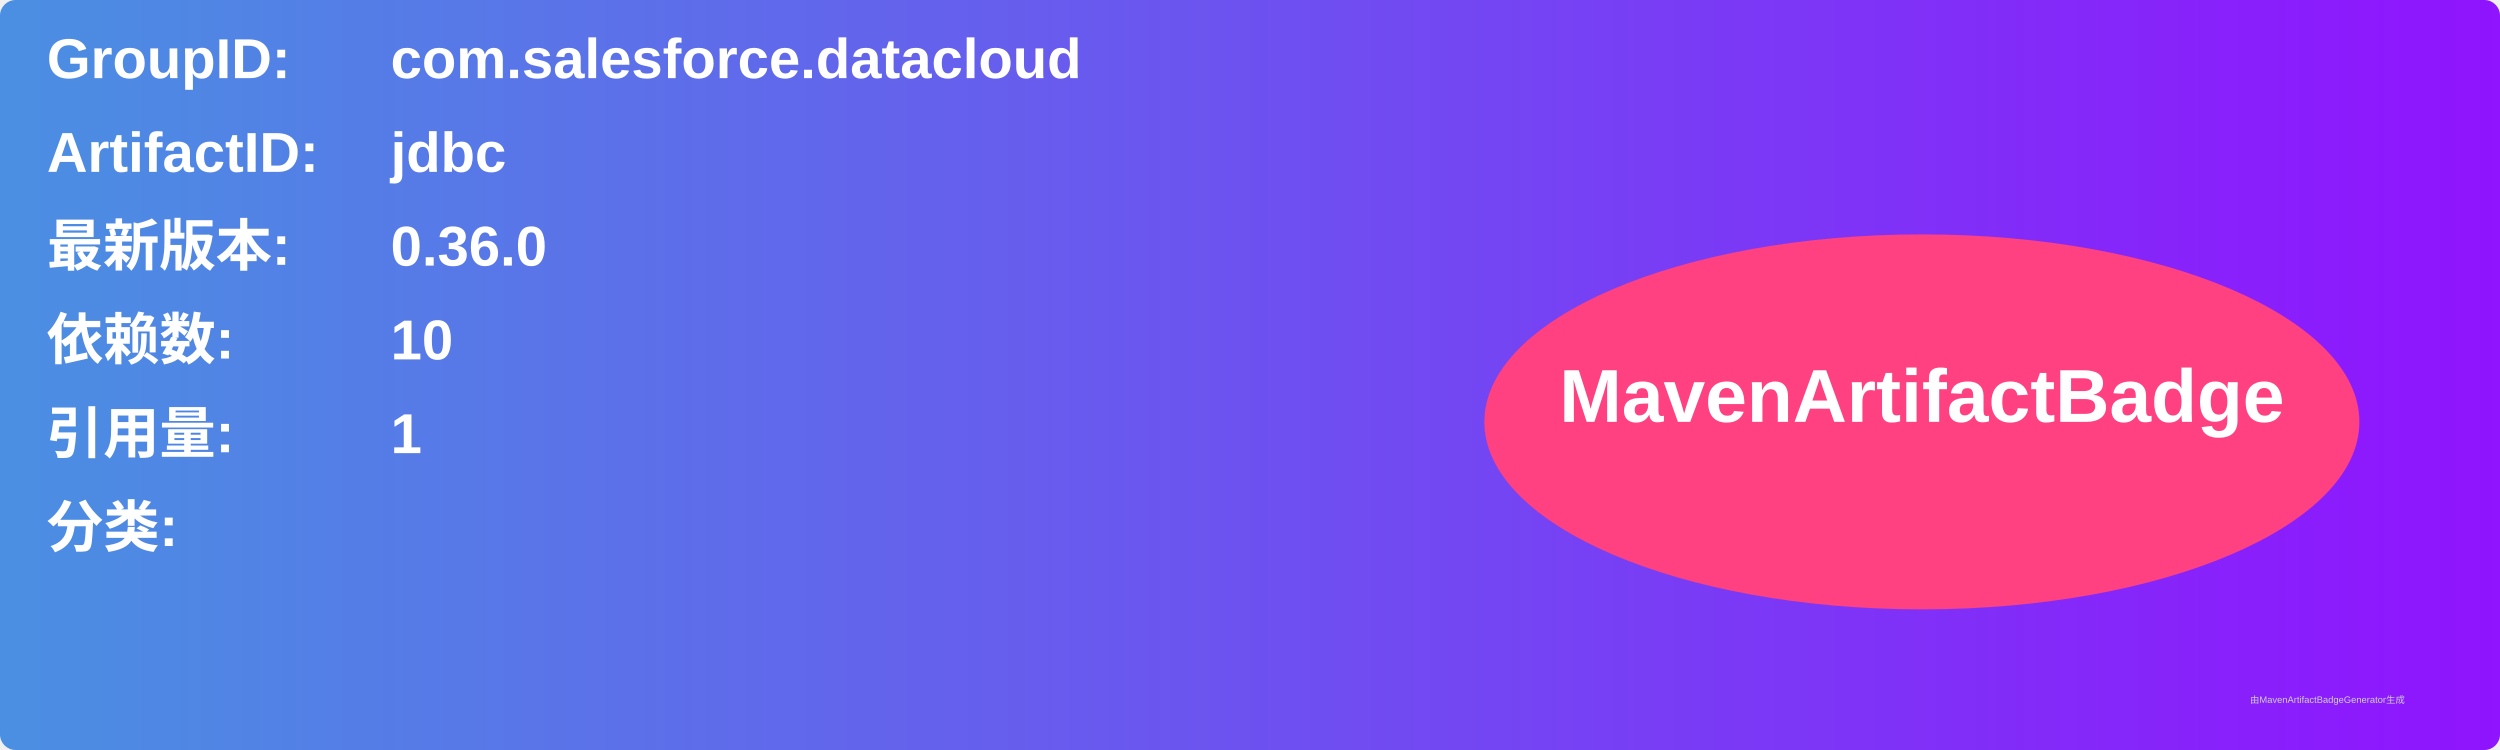
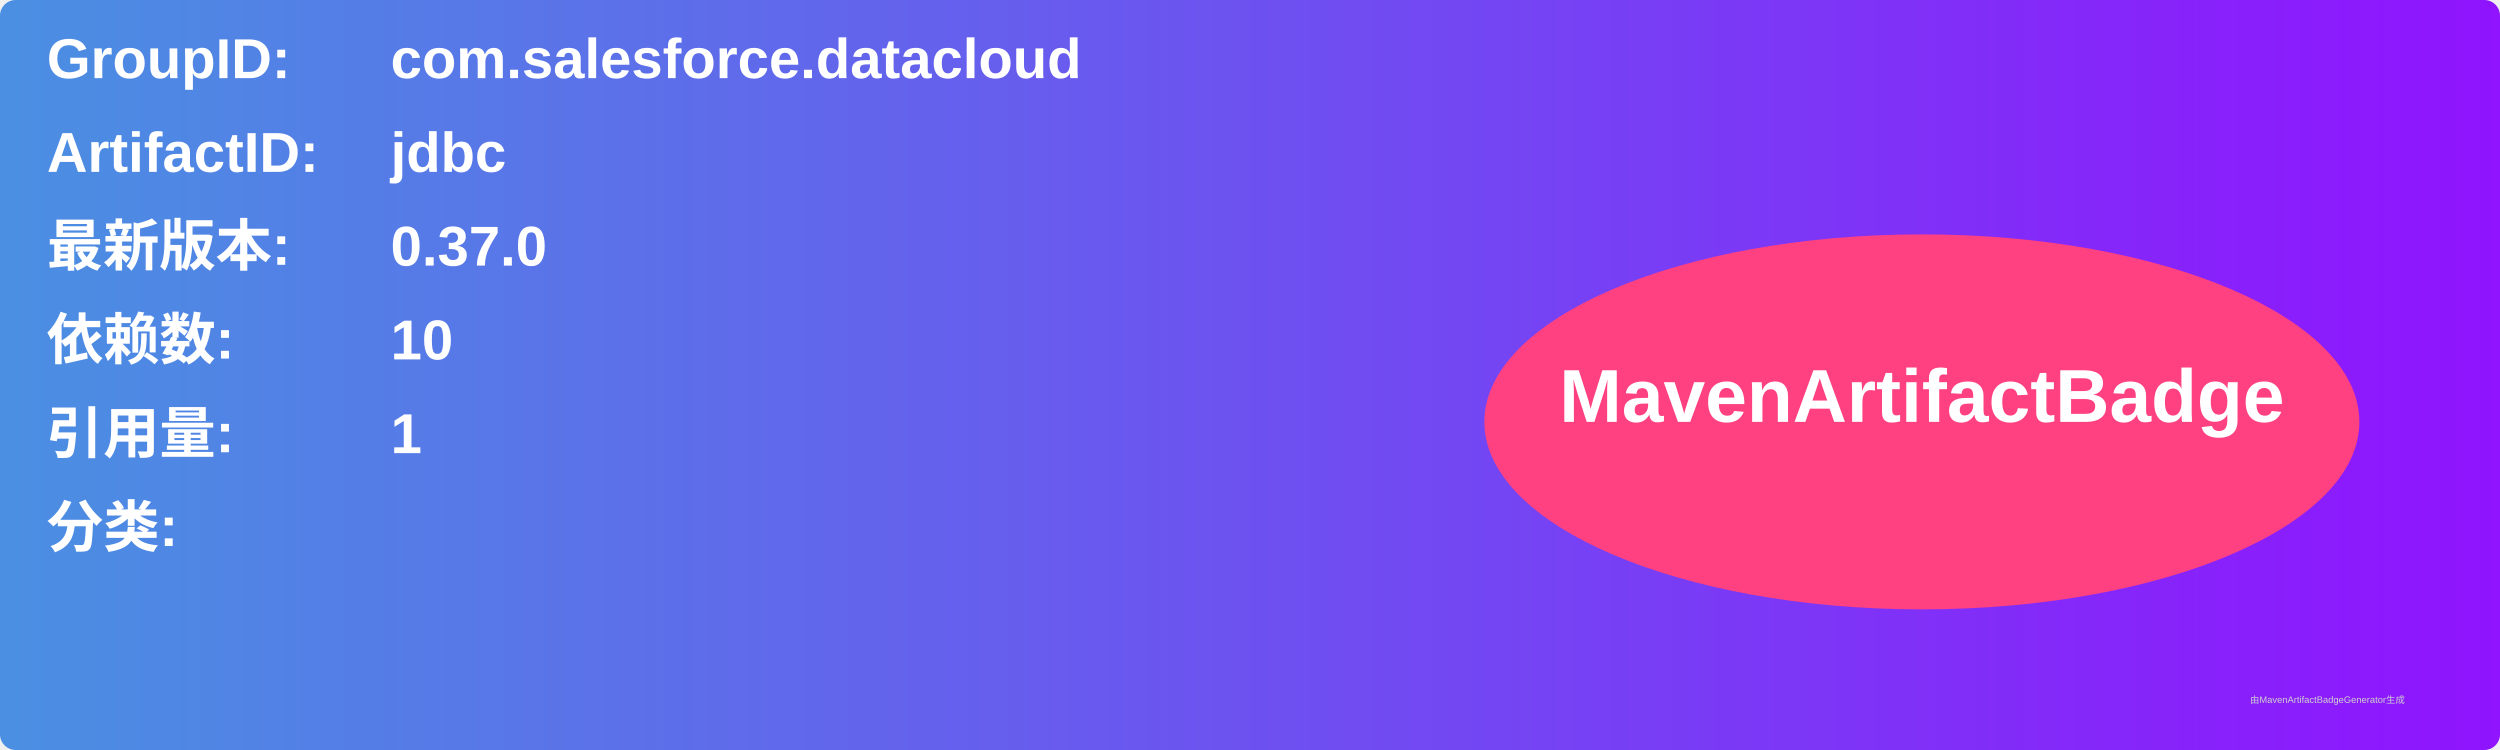
<svg xmlns="http://www.w3.org/2000/svg" width="800" height="240" viewBox="0 0 800 240">
  <linearGradient id="grad" x1="0%" y1="0%" x2="100%" y2="0%">
    <stop offset="0%" stop-color="#4a90e2" />
    <stop offset="100%" stop-color="#9013fe" />
  </linearGradient>
  <rect width="100%" height="100%" rx="5" ry="5" fill="url(#grad)" />
  <g transform="translate(15, 15)">
    <text x="0" y="10" font-family="Arial" font-size="18" fill="white" font-weight="bold" width="260">GroupID:</text>
    <text x="110" y="10" font-family="Arial" font-size="18" fill="white" font-weight="bold" width="460">com.salesforce.datacloud</text>
    <text x="0" y="40" font-family="Arial" font-size="18" fill="white" font-weight="bold" width="260">ArtifactID:</text>
    <text x="110" y="40" font-family="Arial" font-size="18" fill="white" font-weight="bold" width="460">jdbc</text>
    <text x="0" y="70" font-family="Arial" font-size="18" fill="white" font-weight="bold">最新版本:</text>
    <text x="110" y="70" font-family="Arial" font-size="18" fill="white" font-weight="bold">
-       <tspan font-weight="bold">0.36.0</tspan>
+       <tspan font-weight="bold">0.37.0</tspan>
    </text>
    <text x="0" y="100" font-family="Arial" font-size="18" fill="white" font-weight="bold">依赖数: </text>
    <text x="110" y="100" font-family="Arial" font-size="18" fill="white">
      <tspan font-weight="bold">10</tspan>
    </text>
    <text x="0" y="130" font-family="Arial" font-size="18" fill="white" font-weight="bold">引用量: </text>
    <text x="110" y="130" font-family="Arial" font-size="18" fill="white">
      <tspan font-weight="bold">1</tspan>
    </text>
    <text x="0" y="160" font-family="Arial" font-size="18" fill="white" font-weight="bold">分类:</text>
    <text x="10" y="190" font-family="Arial" font-size="10" fill="white">
      <tspan font-weight="bold" />
    </text>
    <ellipse cx="600" cy="120" rx="140" ry="60" fill="#ff4081" />
    <text x="600" y="120" text-anchor="middle" font-family="Arial" font-size="24" fill="white" font-weight="bold">MavenArtifactBadge</text>
  </g>
  <text x="720" y="225" font-family="Arial" font-size="3" fill="#d0d0d0">由MavenArtifactBadgeGenerator生成</text>
</svg>
